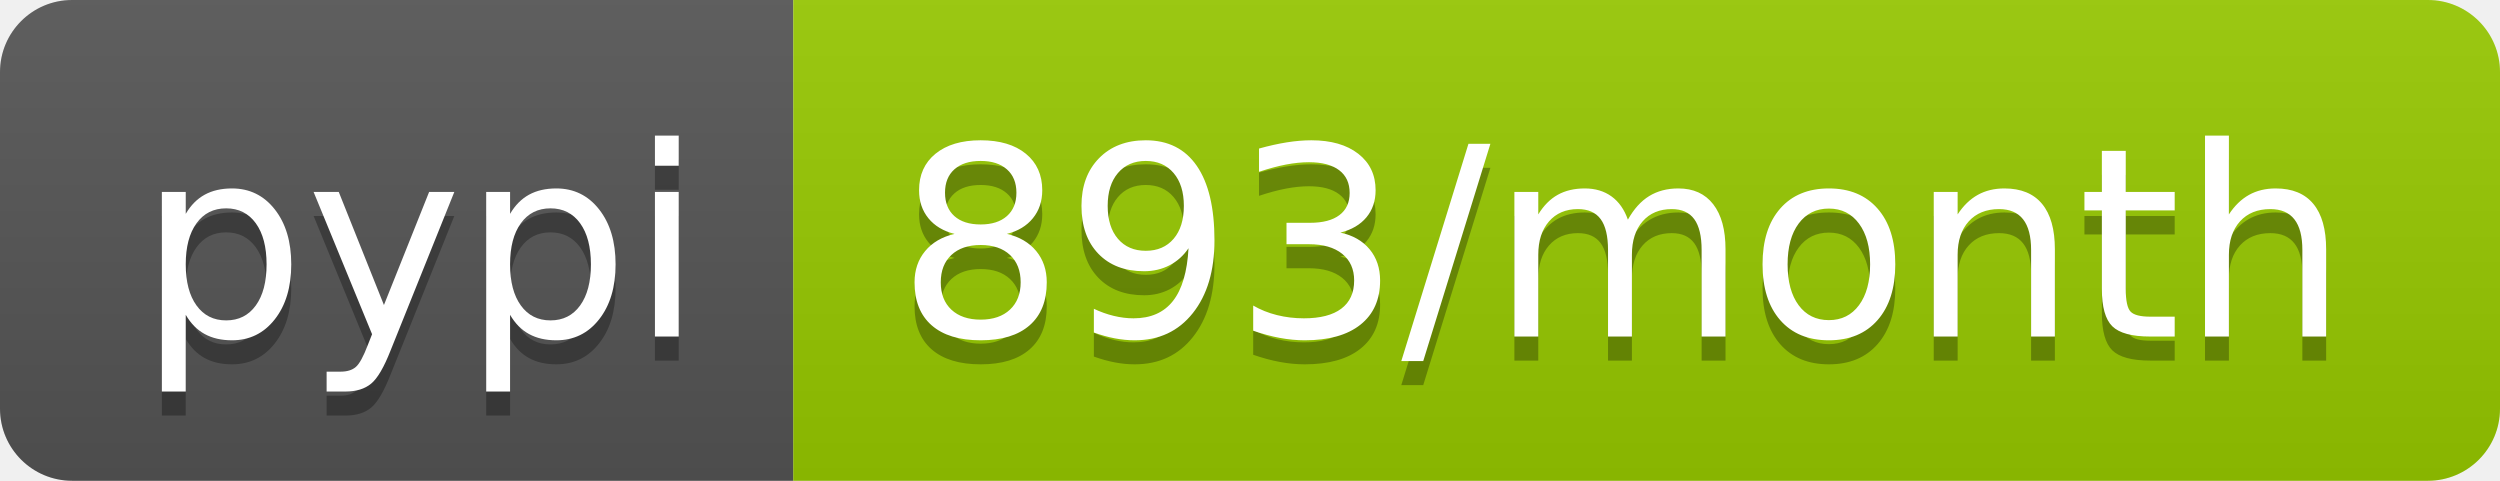
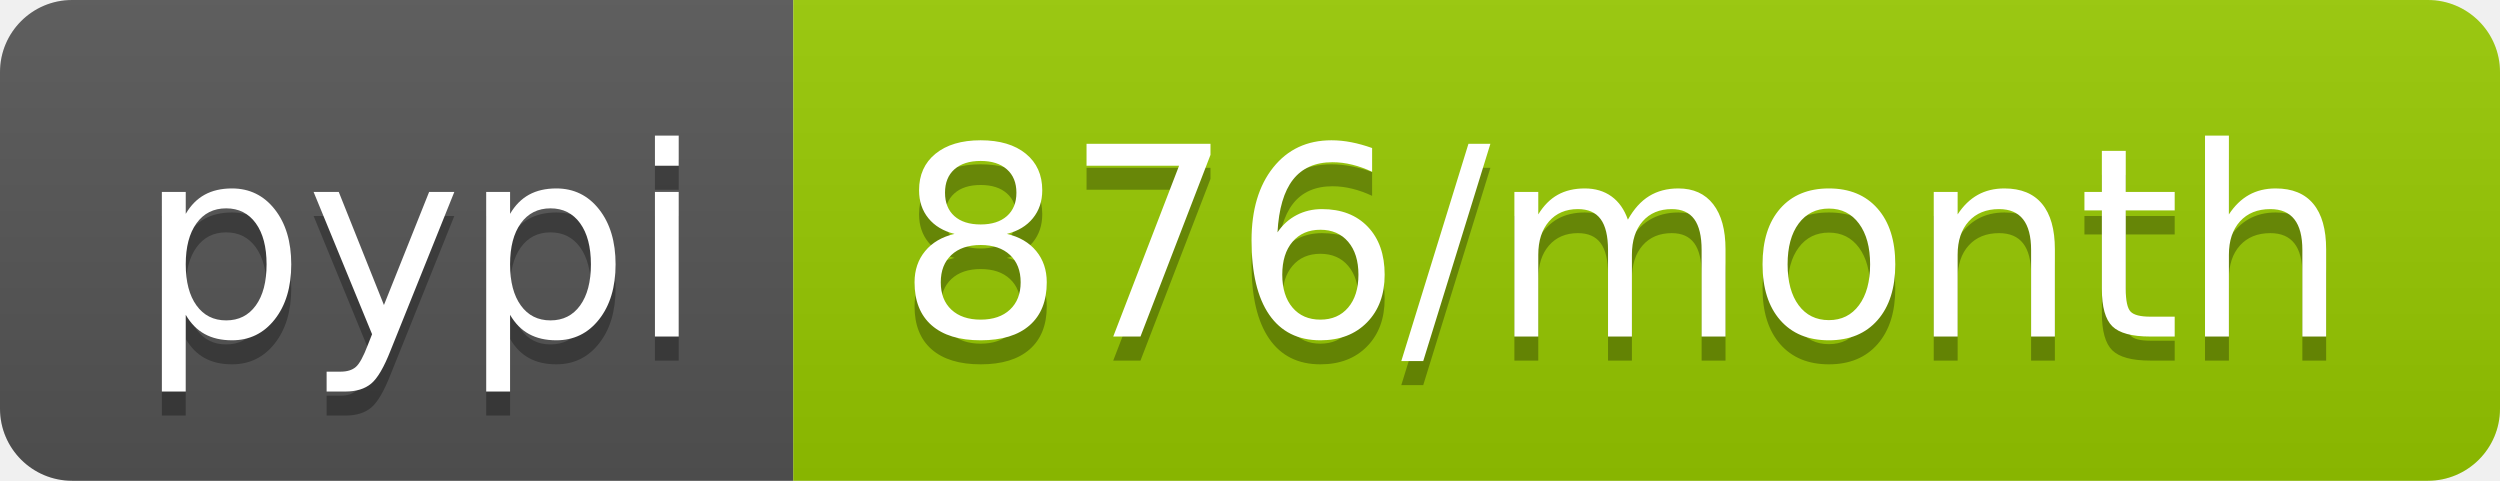
<svg xmlns="http://www.w3.org/2000/svg" width="104" height="20">
  <linearGradient id="b" x2="0" y2="100%">
    <stop offset="0" stop-color="#bbb" stop-opacity=".1" />
    <stop offset="1" stop-opacity=".1" />
  </linearGradient>
  <clipPath id="a">
    <rect width="104" height="20" rx="3" fill="#fff" />
  </clipPath>
  <g clip-path="url(#a)">
    <path fill="#555" d="M0 0h33v20H0z" />
    <path fill="#97ca00" d="M33 0h71v20H33z" />
    <path fill="url(#b)" d="M0 0h104v20H0z" />
  </g>
  <g fill="#fff" text-anchor="middle" font-family="DejaVu Sans,Verdana,Geneva,sans-serif" font-size="110">
    <text x="175" y="150" fill="#010101" fill-opacity=".3" transform="scale(.1)" textLength="230">pypi</text>
    <text x="175" y="140" transform="scale(.1)" textLength="230">pypi</text>
-     <text x="675" y="150" fill="#010101" fill-opacity=".3" transform="scale(.1)" textLength="610">893/month</text>
-     <text x="675" y="140" transform="scale(.1)" textLength="610">893/month</text>
+     <text x="675" y="150" fill="#010101" fill-opacity=".3" transform="scale(.1)" textLength="610">876/month</text>
+     <text x="675" y="140" transform="scale(.1)" textLength="610">876/month</text>
  </g>
</svg>
